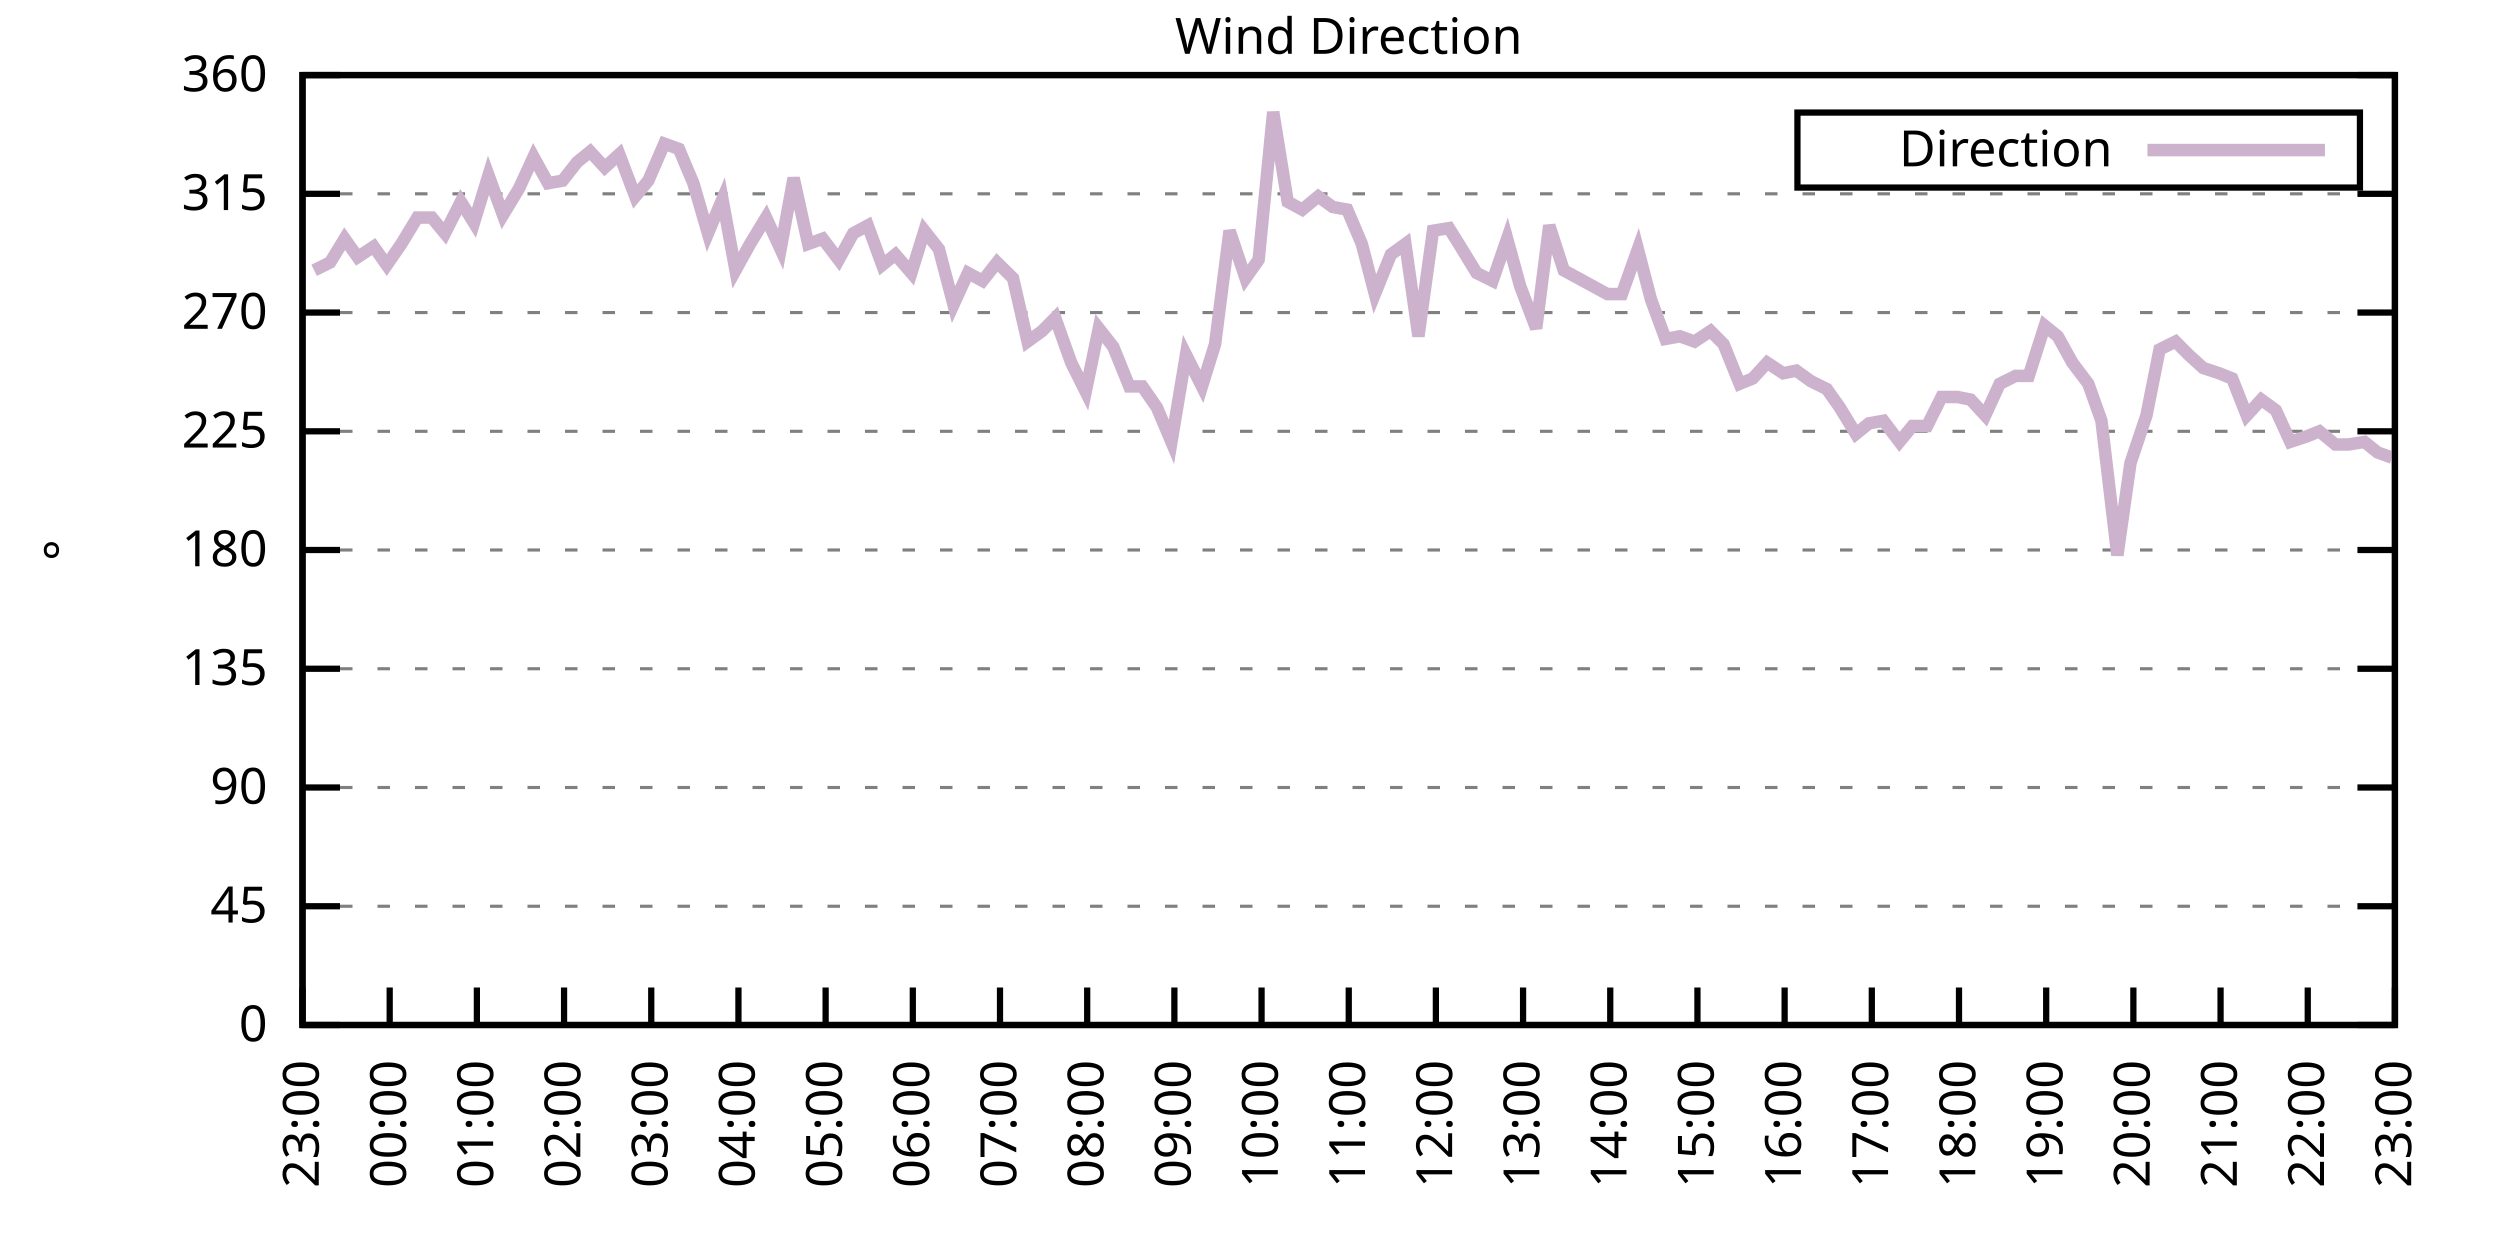
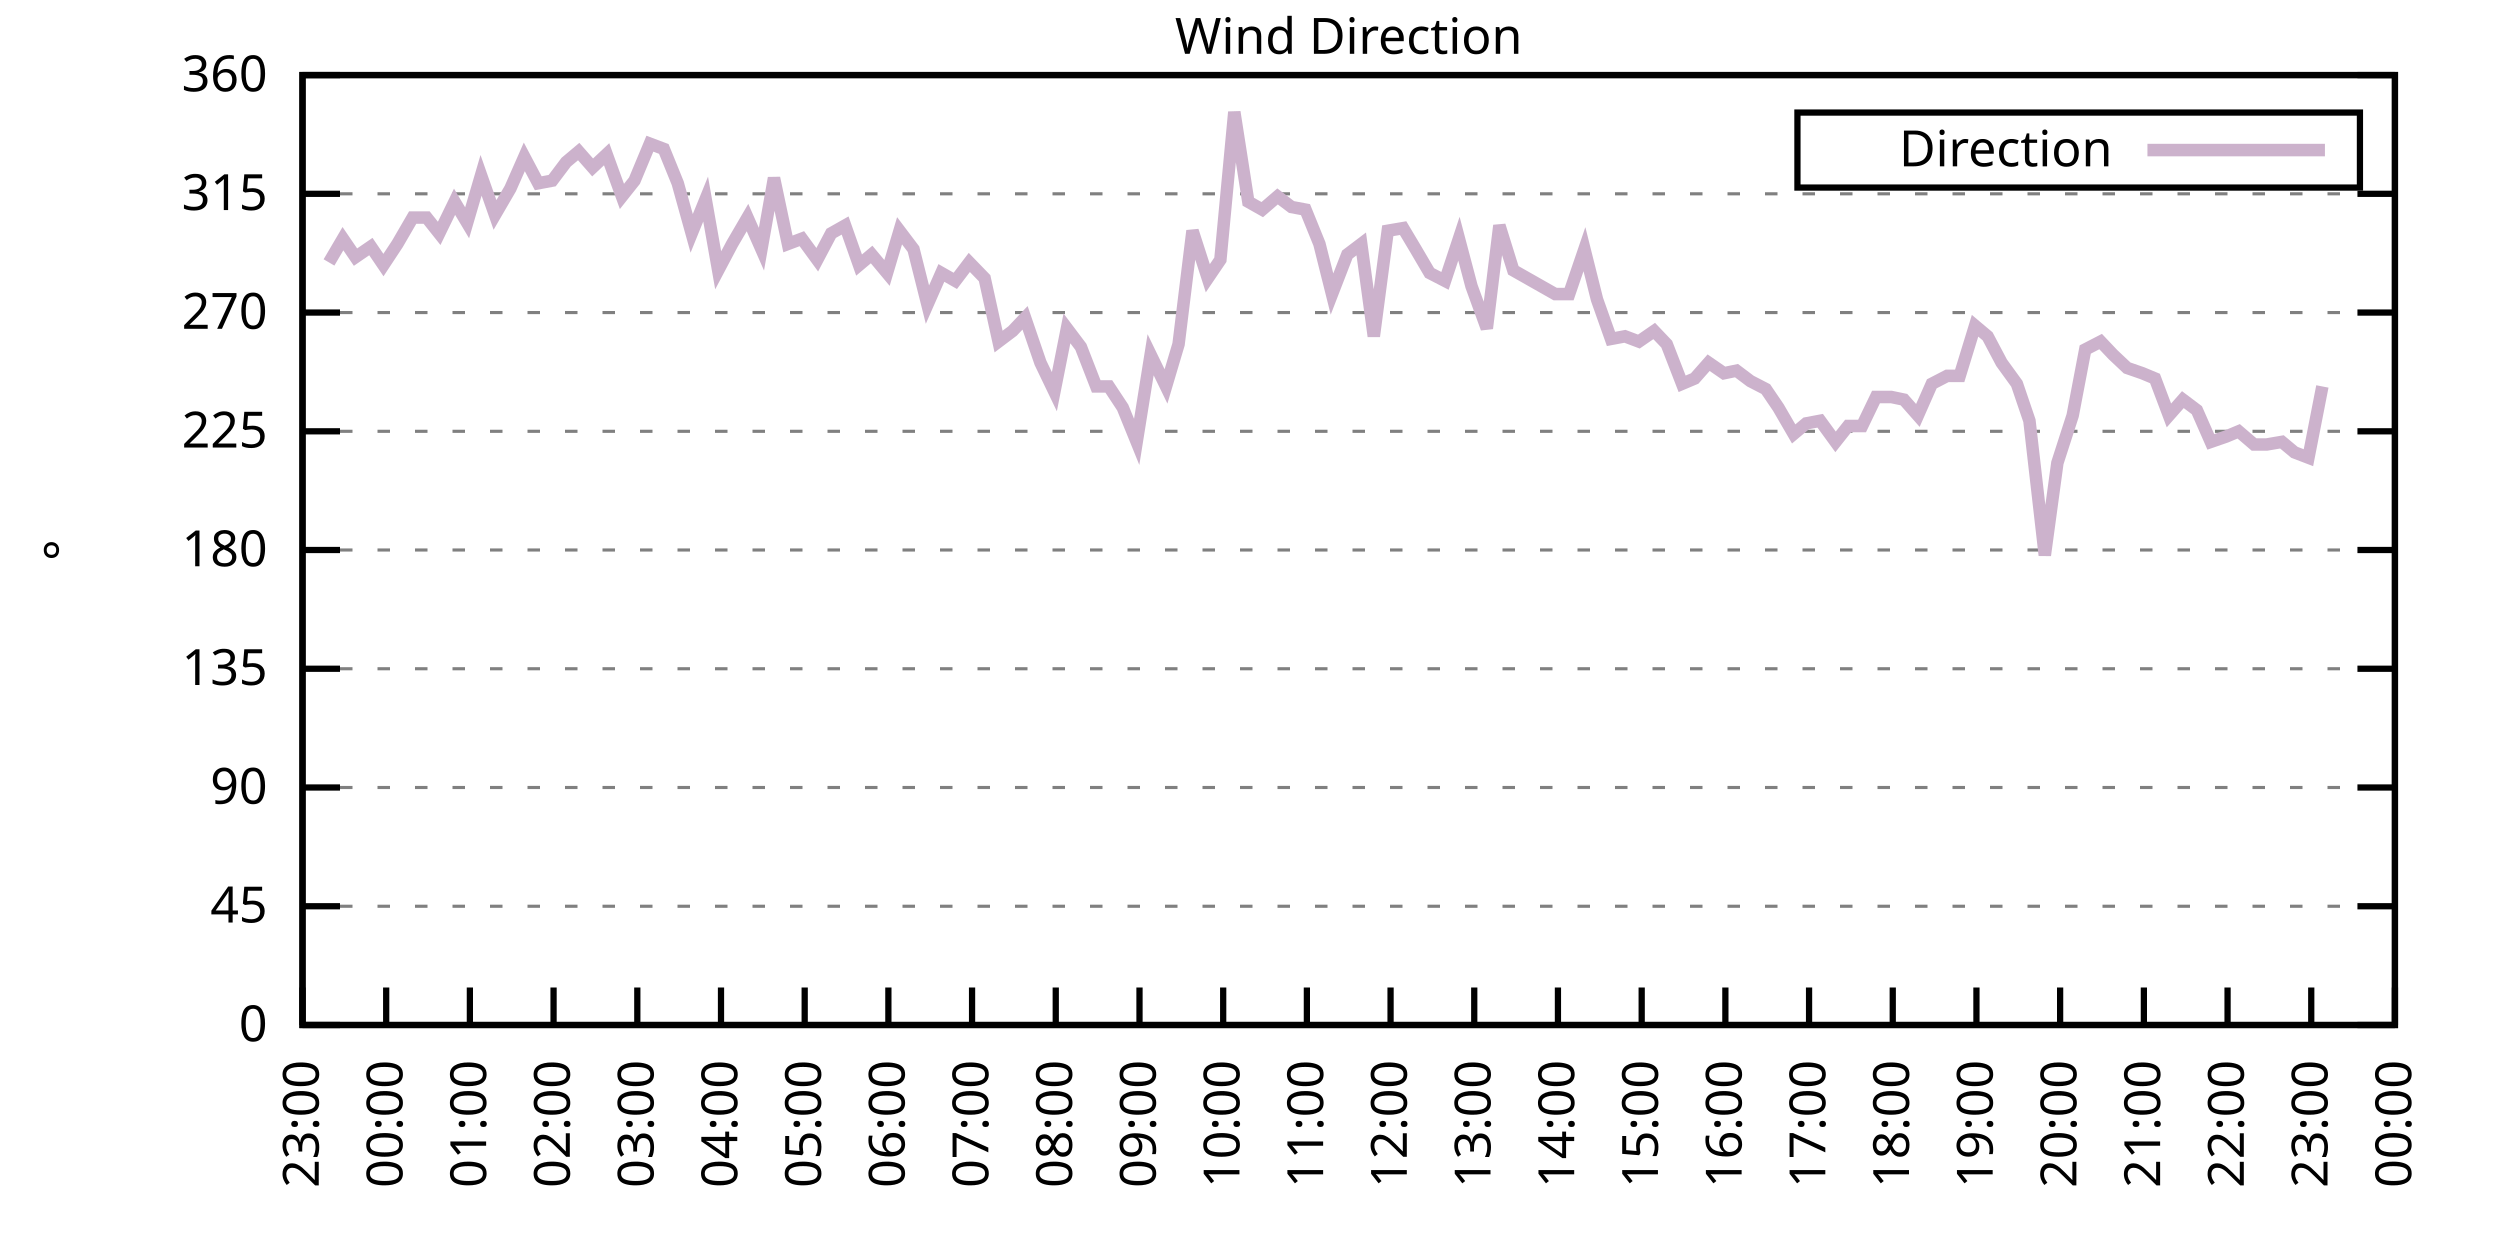
<svg xmlns="http://www.w3.org/2000/svg" xmlns:xlink="http://www.w3.org/1999/xlink" width="400" height="200" viewBox="0 0 400 200">
  <g id="gnuplot_canvas">
    <rect x="0" y="0" width="400" height="200" fill="none" />
    <defs>
      <circle id="gpDot" r="0.5" stroke-width="0.5" stroke="currentColor" />
      <path id="gpPt0" stroke-width="0.333" stroke="currentColor" d="M-1,0 h2 M0,-1 v2" />
      <path id="gpPt1" stroke-width="0.333" stroke="currentColor" d="M-1,-1 L1,1 M1,-1 L-1,1" />
      <path id="gpPt2" stroke-width="0.333" stroke="currentColor" d="M-1,0 L1,0 M0,-1 L0,1 M-1,-1 L1,1 M-1,1 L1,-1" />
      <rect id="gpPt3" stroke-width="0.333" stroke="currentColor" x="-1" y="-1" width="2" height="2" />
      <rect id="gpPt4" stroke-width="0.333" stroke="currentColor" fill="currentColor" x="-1" y="-1" width="2" height="2" />
      <circle id="gpPt5" stroke-width="0.333" stroke="currentColor" cx="0" cy="0" r="1" />
      <use xlink:href="#gpPt5" id="gpPt6" fill="currentColor" stroke="none" />
      <path id="gpPt7" stroke-width="0.333" stroke="currentColor" d="M0,-1.33 L-1.33,0.67 L1.33,0.67 z" />
      <use xlink:href="#gpPt7" id="gpPt8" fill="currentColor" stroke="none" />
      <use xlink:href="#gpPt7" id="gpPt9" stroke="currentColor" transform="rotate(180)" />
      <use xlink:href="#gpPt9" id="gpPt10" fill="currentColor" stroke="none" />
      <use xlink:href="#gpPt3" id="gpPt11" stroke="currentColor" transform="rotate(45)" />
      <use xlink:href="#gpPt11" id="gpPt12" fill="currentColor" stroke="none" />
      <path id="gpPt13" stroke-width="0.333" stroke="currentColor" d="M0,1.330 L1.265,0.411 L0.782,-1.067 L-0.782,-1.076 L-1.265,0.411 z" />
      <use xlink:href="#gpPt13" id="gpPt14" fill="currentColor" stroke="none" />
      <filter id="textbox" filterUnits="objectBoundingBox" x="0" y="0" height="1" width="1">
        <feFlood flood-color="white" flood-opacity="1" result="bgnd" />
        <feComposite in="SourceGraphic" in2="bgnd" operator="atop" />
      </filter>
      <filter id="greybox" filterUnits="objectBoundingBox" x="0" y="0" height="1" width="1">
        <feFlood flood-color="lightgrey" flood-opacity="1" result="grey" />
        <feComposite in="SourceGraphic" in2="grey" operator="atop" />
      </filter>
    </defs>
    <g fill="none" color="white" stroke="currentColor" stroke-width="1.00" stroke-linecap="butt" stroke-linejoin="miter">
</g>
    <g fill="none" color="black" stroke="currentColor" stroke-width="1.00" stroke-linecap="butt" stroke-linejoin="miter">
      <g stroke="none" shape-rendering="crispEdges">
        <polygon fill="rgb(255, 255, 255)" points="48.40,164.00 383.18,164.00 383.18,12.02 48.40,12.02 " />
      </g>
    </g>
    <g fill="none" color="black" stroke="currentColor" stroke-width="1.00" stroke-linecap="butt" stroke-linejoin="miter">
</g>
    <g fill="none" color="black" stroke="black" stroke-width="0.50" stroke-linecap="butt" stroke-linejoin="miter">
</g>
    <g fill="none" color="gray" stroke="currentColor" stroke-width="0.50" stroke-linecap="butt" stroke-linejoin="miter">
      <path stroke="gray" stroke-dasharray="2,4" class="gridline" d="M48.40,164.00 L383.19,164.00  " />
    </g>
    <g fill="none" color="gray" stroke="gray" stroke-width="1.00" stroke-linecap="butt" stroke-linejoin="miter">
</g>
    <g fill="none" color="black" stroke="currentColor" stroke-width="1.00" stroke-linecap="butt" stroke-linejoin="miter">
      <path stroke="black" d="M48.40,164.00 L54.40,164.00 M383.19,164.00 L377.19,164.00  " />
      <g transform="translate(42.80,166.60)" stroke="none" fill="black" font-family="Sans" font-size="8.00" text-anchor="end">
        <text>
          <tspan font-family="Sans"> 0</tspan>
        </text>
      </g>
    </g>
    <g fill="none" color="black" stroke="currentColor" stroke-width="1.00" stroke-linecap="butt" stroke-linejoin="miter">
</g>
    <g fill="none" color="black" stroke="black" stroke-width="0.50" stroke-linecap="butt" stroke-linejoin="miter">
</g>
    <g fill="none" color="gray" stroke="currentColor" stroke-width="0.50" stroke-linecap="butt" stroke-linejoin="miter">
      <path stroke="gray" stroke-dasharray="2,4" class="gridline" d="M48.40,145.00 L383.19,145.00  " />
    </g>
    <g fill="none" color="gray" stroke="gray" stroke-width="1.00" stroke-linecap="butt" stroke-linejoin="miter">
</g>
    <g fill="none" color="black" stroke="currentColor" stroke-width="1.00" stroke-linecap="butt" stroke-linejoin="miter">
      <path stroke="black" d="M48.40,145.00 L54.40,145.00 M383.19,145.00 L377.19,145.00  " />
      <g transform="translate(42.80,147.60)" stroke="none" fill="black" font-family="Sans" font-size="8.00" text-anchor="end">
        <text>
          <tspan font-family="Sans"> 45</tspan>
        </text>
      </g>
    </g>
    <g fill="none" color="black" stroke="currentColor" stroke-width="1.00" stroke-linecap="butt" stroke-linejoin="miter">
</g>
    <g fill="none" color="black" stroke="black" stroke-width="0.50" stroke-linecap="butt" stroke-linejoin="miter">
</g>
    <g fill="none" color="gray" stroke="currentColor" stroke-width="0.50" stroke-linecap="butt" stroke-linejoin="miter">
      <path stroke="gray" stroke-dasharray="2,4" class="gridline" d="M48.40,126.00 L383.19,126.00  " />
    </g>
    <g fill="none" color="gray" stroke="gray" stroke-width="1.00" stroke-linecap="butt" stroke-linejoin="miter">
</g>
    <g fill="none" color="black" stroke="currentColor" stroke-width="1.00" stroke-linecap="butt" stroke-linejoin="miter">
      <path stroke="black" d="M48.40,126.00 L54.40,126.00 M383.19,126.00 L377.19,126.00  " />
      <g transform="translate(42.80,128.60)" stroke="none" fill="black" font-family="Sans" font-size="8.00" text-anchor="end">
        <text>
          <tspan font-family="Sans"> 90</tspan>
        </text>
      </g>
    </g>
    <g fill="none" color="black" stroke="currentColor" stroke-width="1.00" stroke-linecap="butt" stroke-linejoin="miter">
</g>
    <g fill="none" color="black" stroke="black" stroke-width="0.50" stroke-linecap="butt" stroke-linejoin="miter">
</g>
    <g fill="none" color="gray" stroke="currentColor" stroke-width="0.50" stroke-linecap="butt" stroke-linejoin="miter">
      <path stroke="gray" stroke-dasharray="2,4" class="gridline" d="M48.40,107.00 L383.19,107.00  " />
    </g>
    <g fill="none" color="gray" stroke="gray" stroke-width="1.00" stroke-linecap="butt" stroke-linejoin="miter">
</g>
    <g fill="none" color="black" stroke="currentColor" stroke-width="1.00" stroke-linecap="butt" stroke-linejoin="miter">
      <path stroke="black" d="M48.40,107.00 L54.40,107.00 M383.19,107.00 L377.19,107.00  " />
      <g transform="translate(42.80,109.60)" stroke="none" fill="black" font-family="Sans" font-size="8.00" text-anchor="end">
        <text>
          <tspan font-family="Sans"> 135</tspan>
        </text>
      </g>
    </g>
    <g fill="none" color="black" stroke="currentColor" stroke-width="1.00" stroke-linecap="butt" stroke-linejoin="miter">
</g>
    <g fill="none" color="black" stroke="black" stroke-width="0.50" stroke-linecap="butt" stroke-linejoin="miter">
</g>
    <g fill="none" color="gray" stroke="currentColor" stroke-width="0.50" stroke-linecap="butt" stroke-linejoin="miter">
      <path stroke="gray" stroke-dasharray="2,4" class="gridline" d="M48.40,88.00 L383.19,88.00  " />
    </g>
    <g fill="none" color="gray" stroke="gray" stroke-width="1.00" stroke-linecap="butt" stroke-linejoin="miter">
</g>
    <g fill="none" color="black" stroke="currentColor" stroke-width="1.00" stroke-linecap="butt" stroke-linejoin="miter">
      <path stroke="black" d="M48.40,88.00 L54.40,88.00 M383.19,88.00 L377.19,88.00  " />
      <g transform="translate(42.80,90.60)" stroke="none" fill="black" font-family="Sans" font-size="8.00" text-anchor="end">
        <text>
          <tspan font-family="Sans"> 180</tspan>
        </text>
      </g>
    </g>
    <g fill="none" color="black" stroke="currentColor" stroke-width="1.00" stroke-linecap="butt" stroke-linejoin="miter">
</g>
    <g fill="none" color="black" stroke="black" stroke-width="0.50" stroke-linecap="butt" stroke-linejoin="miter">
</g>
    <g fill="none" color="gray" stroke="currentColor" stroke-width="0.50" stroke-linecap="butt" stroke-linejoin="miter">
      <path stroke="gray" stroke-dasharray="2,4" class="gridline" d="M48.40,69.01 L383.19,69.01  " />
    </g>
    <g fill="none" color="gray" stroke="gray" stroke-width="1.00" stroke-linecap="butt" stroke-linejoin="miter">
</g>
    <g fill="none" color="black" stroke="currentColor" stroke-width="1.00" stroke-linecap="butt" stroke-linejoin="miter">
      <path stroke="black" d="M48.40,69.01 L54.40,69.01 M383.19,69.01 L377.19,69.01  " />
      <g transform="translate(42.80,71.61)" stroke="none" fill="black" font-family="Sans" font-size="8.00" text-anchor="end">
        <text>
          <tspan font-family="Sans"> 225</tspan>
        </text>
      </g>
    </g>
    <g fill="none" color="black" stroke="currentColor" stroke-width="1.00" stroke-linecap="butt" stroke-linejoin="miter">
</g>
    <g fill="none" color="black" stroke="black" stroke-width="0.50" stroke-linecap="butt" stroke-linejoin="miter">
</g>
    <g fill="none" color="gray" stroke="currentColor" stroke-width="0.50" stroke-linecap="butt" stroke-linejoin="miter">
      <path stroke="gray" stroke-dasharray="2,4" class="gridline" d="M48.40,50.01 L383.19,50.01  " />
    </g>
    <g fill="none" color="gray" stroke="gray" stroke-width="1.00" stroke-linecap="butt" stroke-linejoin="miter">
</g>
    <g fill="none" color="black" stroke="currentColor" stroke-width="1.00" stroke-linecap="butt" stroke-linejoin="miter">
      <path stroke="black" d="M48.40,50.01 L54.40,50.01 M383.19,50.01 L377.19,50.01  " />
      <g transform="translate(42.80,52.61)" stroke="none" fill="black" font-family="Sans" font-size="8.00" text-anchor="end">
        <text>
          <tspan font-family="Sans"> 270</tspan>
        </text>
      </g>
    </g>
    <g fill="none" color="black" stroke="currentColor" stroke-width="1.00" stroke-linecap="butt" stroke-linejoin="miter">
</g>
    <g fill="none" color="black" stroke="black" stroke-width="0.50" stroke-linecap="butt" stroke-linejoin="miter">
</g>
    <g fill="none" color="gray" stroke="currentColor" stroke-width="0.50" stroke-linecap="butt" stroke-linejoin="miter">
      <path stroke="gray" stroke-dasharray="2,4" class="gridline" d="M48.40,31.01 L383.19,31.01  " />
    </g>
    <g fill="none" color="gray" stroke="gray" stroke-width="1.00" stroke-linecap="butt" stroke-linejoin="miter">
</g>
    <g fill="none" color="black" stroke="currentColor" stroke-width="1.00" stroke-linecap="butt" stroke-linejoin="miter">
      <path stroke="black" d="M48.40,31.01 L54.40,31.01 M383.19,31.01 L377.19,31.01  " />
      <g transform="translate(42.80,33.61)" stroke="none" fill="black" font-family="Sans" font-size="8.00" text-anchor="end">
        <text>
          <tspan font-family="Sans"> 315</tspan>
        </text>
      </g>
    </g>
    <g fill="none" color="black" stroke="currentColor" stroke-width="1.00" stroke-linecap="butt" stroke-linejoin="miter">
</g>
    <g fill="none" color="black" stroke="black" stroke-width="0.50" stroke-linecap="butt" stroke-linejoin="miter">
</g>
    <g fill="none" color="gray" stroke="currentColor" stroke-width="0.50" stroke-linecap="butt" stroke-linejoin="miter">
      <path stroke="gray" stroke-dasharray="2,4" class="gridline" d="M48.40,12.01 L383.19,12.01  " />
    </g>
    <g fill="none" color="gray" stroke="gray" stroke-width="1.00" stroke-linecap="butt" stroke-linejoin="miter">
</g>
    <g fill="none" color="black" stroke="currentColor" stroke-width="1.00" stroke-linecap="butt" stroke-linejoin="miter">
      <path stroke="black" d="M48.40,12.01 L54.40,12.01 M383.19,12.01 L377.19,12.01  " />
      <g transform="translate(42.80,14.61)" stroke="none" fill="black" font-family="Sans" font-size="8.00" text-anchor="end">
        <text>
          <tspan font-family="Sans"> 360</tspan>
        </text>
      </g>
    </g>
    <g fill="none" color="black" stroke="currentColor" stroke-width="1.00" stroke-linecap="butt" stroke-linejoin="miter">
      <path stroke="black" d="M48.40,164.00 L48.40,158.00  " />
      <g transform="translate(51.00,169.60) rotate(270.00)" stroke="none" fill="black" font-family="Sans" font-size="8.00" text-anchor="end">
        <text>
          <tspan font-family="Sans">23:00</tspan>
        </text>
      </g>
    </g>
    <g fill="none" color="black" stroke="currentColor" stroke-width="1.00" stroke-linecap="butt" stroke-linejoin="miter">
-       <path stroke="black" d="M62.35,164.00 L62.35,158.00  " />
-       <g transform="translate(64.95,169.60) rotate(270.00)" stroke="none" fill="black" font-family="Sans" font-size="8.00" text-anchor="end">
+       <path stroke="black" d="M61.79,164.00 L61.79,158.00  " />
+       <g transform="translate(64.39,169.60) rotate(270.00)" stroke="none" fill="black" font-family="Sans" font-size="8.00" text-anchor="end">
        <text>
          <tspan font-family="Sans">00:00</tspan>
        </text>
      </g>
    </g>
    <g fill="none" color="black" stroke="currentColor" stroke-width="1.00" stroke-linecap="butt" stroke-linejoin="miter">
-       <path stroke="black" d="M76.30,164.00 L76.30,158.00  " />
-       <g transform="translate(78.90,169.60) rotate(270.00)" stroke="none" fill="black" font-family="Sans" font-size="8.00" text-anchor="end">
+       <path stroke="black" d="M75.18,164.00 L75.18,158.00  " />
+       <g transform="translate(77.78,169.60) rotate(270.00)" stroke="none" fill="black" font-family="Sans" font-size="8.00" text-anchor="end">
        <text>
          <tspan font-family="Sans">01:00</tspan>
        </text>
      </g>
    </g>
    <g fill="none" color="black" stroke="currentColor" stroke-width="1.00" stroke-linecap="butt" stroke-linejoin="miter">
-       <path stroke="black" d="M90.25,164.00 L90.25,158.00  " />
-       <g transform="translate(92.85,169.60) rotate(270.00)" stroke="none" fill="black" font-family="Sans" font-size="8.00" text-anchor="end">
+       <path stroke="black" d="M88.57,164.00 L88.57,158.00  " />
+       <g transform="translate(91.17,169.60) rotate(270.00)" stroke="none" fill="black" font-family="Sans" font-size="8.00" text-anchor="end">
        <text>
          <tspan font-family="Sans">02:00</tspan>
        </text>
      </g>
    </g>
    <g fill="none" color="black" stroke="currentColor" stroke-width="1.00" stroke-linecap="butt" stroke-linejoin="miter">
-       <path stroke="black" d="M104.20,164.00 L104.20,158.00  " />
-       <g transform="translate(106.80,169.60) rotate(270.00)" stroke="none" fill="black" font-family="Sans" font-size="8.00" text-anchor="end">
+       <path stroke="black" d="M101.97,164.00 L101.97,158.00  " />
+       <g transform="translate(104.57,169.60) rotate(270.00)" stroke="none" fill="black" font-family="Sans" font-size="8.00" text-anchor="end">
        <text>
          <tspan font-family="Sans">03:00</tspan>
        </text>
      </g>
    </g>
    <g fill="none" color="black" stroke="currentColor" stroke-width="1.00" stroke-linecap="butt" stroke-linejoin="miter">
-       <path stroke="black" d="M118.15,164.00 L118.15,158.00  " />
-       <g transform="translate(120.75,169.60) rotate(270.00)" stroke="none" fill="black" font-family="Sans" font-size="8.00" text-anchor="end">
+       <path stroke="black" d="M115.36,164.00 L115.36,158.00  " />
+       <g transform="translate(117.96,169.60) rotate(270.00)" stroke="none" fill="black" font-family="Sans" font-size="8.00" text-anchor="end">
        <text>
          <tspan font-family="Sans">04:00</tspan>
        </text>
      </g>
    </g>
    <g fill="none" color="black" stroke="currentColor" stroke-width="1.00" stroke-linecap="butt" stroke-linejoin="miter">
-       <path stroke="black" d="M132.10,164.00 L132.10,158.00  " />
-       <g transform="translate(134.70,169.60) rotate(270.00)" stroke="none" fill="black" font-family="Sans" font-size="8.00" text-anchor="end">
+       <path stroke="black" d="M128.75,164.00 L128.75,158.00  " />
+       <g transform="translate(131.35,169.60) rotate(270.00)" stroke="none" fill="black" font-family="Sans" font-size="8.00" text-anchor="end">
        <text>
          <tspan font-family="Sans">05:00</tspan>
        </text>
      </g>
    </g>
    <g fill="none" color="black" stroke="currentColor" stroke-width="1.00" stroke-linecap="butt" stroke-linejoin="miter">
-       <path stroke="black" d="M146.05,164.00 L146.05,158.00  " />
-       <g transform="translate(148.65,169.60) rotate(270.00)" stroke="none" fill="black" font-family="Sans" font-size="8.00" text-anchor="end">
+       <path stroke="black" d="M142.14,164.00 L142.14,158.00  " />
+       <g transform="translate(144.74,169.60) rotate(270.00)" stroke="none" fill="black" font-family="Sans" font-size="8.00" text-anchor="end">
        <text>
          <tspan font-family="Sans">06:00</tspan>
        </text>
      </g>
    </g>
    <g fill="none" color="black" stroke="currentColor" stroke-width="1.00" stroke-linecap="butt" stroke-linejoin="miter">
-       <path stroke="black" d="M160.00,164.00 L160.00,158.00  " />
-       <g transform="translate(162.60,169.60) rotate(270.00)" stroke="none" fill="black" font-family="Sans" font-size="8.00" text-anchor="end">
+       <path stroke="black" d="M155.53,164.00 L155.53,158.00  " />
+       <g transform="translate(158.13,169.60) rotate(270.00)" stroke="none" fill="black" font-family="Sans" font-size="8.00" text-anchor="end">
        <text>
          <tspan font-family="Sans">07:00</tspan>
        </text>
      </g>
    </g>
    <g fill="none" color="black" stroke="currentColor" stroke-width="1.00" stroke-linecap="butt" stroke-linejoin="miter">
-       <path stroke="black" d="M173.95,164.00 L173.95,158.00  " />
-       <g transform="translate(176.55,169.60) rotate(270.00)" stroke="none" fill="black" font-family="Sans" font-size="8.00" text-anchor="end">
+       <path stroke="black" d="M168.92,164.00 L168.92,158.00  " />
+       <g transform="translate(171.52,169.60) rotate(270.00)" stroke="none" fill="black" font-family="Sans" font-size="8.00" text-anchor="end">
        <text>
          <tspan font-family="Sans">08:00</tspan>
        </text>
      </g>
    </g>
    <g fill="none" color="black" stroke="currentColor" stroke-width="1.00" stroke-linecap="butt" stroke-linejoin="miter">
-       <path stroke="black" d="M187.90,164.00 L187.90,158.00  " />
-       <g transform="translate(190.50,169.60) rotate(270.00)" stroke="none" fill="black" font-family="Sans" font-size="8.00" text-anchor="end">
+       <path stroke="black" d="M182.32,164.00 L182.32,158.00  " />
+       <g transform="translate(184.92,169.60) rotate(270.00)" stroke="none" fill="black" font-family="Sans" font-size="8.00" text-anchor="end">
        <text>
          <tspan font-family="Sans">09:00</tspan>
        </text>
      </g>
    </g>
    <g fill="none" color="black" stroke="currentColor" stroke-width="1.00" stroke-linecap="butt" stroke-linejoin="miter">
-       <path stroke="black" d="M201.85,164.00 L201.85,158.00  " />
-       <g transform="translate(204.45,169.60) rotate(270.00)" stroke="none" fill="black" font-family="Sans" font-size="8.00" text-anchor="end">
+       <path stroke="black" d="M195.71,164.00 L195.71,158.00  " />
+       <g transform="translate(198.31,169.60) rotate(270.00)" stroke="none" fill="black" font-family="Sans" font-size="8.00" text-anchor="end">
        <text>
          <tspan font-family="Sans">10:00</tspan>
        </text>
      </g>
    </g>
    <g fill="none" color="black" stroke="currentColor" stroke-width="1.00" stroke-linecap="butt" stroke-linejoin="miter">
-       <path stroke="black" d="M215.80,164.00 L215.80,158.00  " />
-       <g transform="translate(218.40,169.60) rotate(270.00)" stroke="none" fill="black" font-family="Sans" font-size="8.00" text-anchor="end">
+       <path stroke="black" d="M209.10,164.00 L209.10,158.00  " />
+       <g transform="translate(211.70,169.60) rotate(270.00)" stroke="none" fill="black" font-family="Sans" font-size="8.00" text-anchor="end">
        <text>
          <tspan font-family="Sans">11:00</tspan>
        </text>
      </g>
    </g>
    <g fill="none" color="black" stroke="currentColor" stroke-width="1.00" stroke-linecap="butt" stroke-linejoin="miter">
-       <path stroke="black" d="M229.74,164.00 L229.74,158.00  " />
-       <g transform="translate(232.34,169.60) rotate(270.00)" stroke="none" fill="black" font-family="Sans" font-size="8.00" text-anchor="end">
+       <path stroke="black" d="M222.49,164.00 L222.49,158.00  " />
+       <g transform="translate(225.09,169.60) rotate(270.00)" stroke="none" fill="black" font-family="Sans" font-size="8.00" text-anchor="end">
        <text>
          <tspan font-family="Sans">12:00</tspan>
        </text>
      </g>
    </g>
    <g fill="none" color="black" stroke="currentColor" stroke-width="1.00" stroke-linecap="butt" stroke-linejoin="miter">
-       <path stroke="black" d="M243.69,164.00 L243.69,158.00  " />
-       <g transform="translate(246.29,169.60) rotate(270.00)" stroke="none" fill="black" font-family="Sans" font-size="8.00" text-anchor="end">
+       <path stroke="black" d="M235.88,164.00 L235.88,158.00  " />
+       <g transform="translate(238.48,169.60) rotate(270.00)" stroke="none" fill="black" font-family="Sans" font-size="8.00" text-anchor="end">
        <text>
          <tspan font-family="Sans">13:00</tspan>
        </text>
      </g>
    </g>
    <g fill="none" color="black" stroke="currentColor" stroke-width="1.00" stroke-linecap="butt" stroke-linejoin="miter">
-       <path stroke="black" d="M257.64,164.00 L257.64,158.00  " />
-       <g transform="translate(260.24,169.60) rotate(270.00)" stroke="none" fill="black" font-family="Sans" font-size="8.00" text-anchor="end">
+       <path stroke="black" d="M249.27,164.00 L249.27,158.00  " />
+       <g transform="translate(251.87,169.60) rotate(270.00)" stroke="none" fill="black" font-family="Sans" font-size="8.00" text-anchor="end">
        <text>
          <tspan font-family="Sans">14:00</tspan>
        </text>
      </g>
    </g>
    <g fill="none" color="black" stroke="currentColor" stroke-width="1.00" stroke-linecap="butt" stroke-linejoin="miter">
-       <path stroke="black" d="M271.59,164.00 L271.59,158.00  " />
-       <g transform="translate(274.19,169.60) rotate(270.00)" stroke="none" fill="black" font-family="Sans" font-size="8.00" text-anchor="end">
+       <path stroke="black" d="M262.67,164.00 L262.67,158.00  " />
+       <g transform="translate(265.27,169.60) rotate(270.00)" stroke="none" fill="black" font-family="Sans" font-size="8.00" text-anchor="end">
        <text>
          <tspan font-family="Sans">15:00</tspan>
        </text>
      </g>
    </g>
    <g fill="none" color="black" stroke="currentColor" stroke-width="1.00" stroke-linecap="butt" stroke-linejoin="miter">
-       <path stroke="black" d="M285.54,164.00 L285.54,158.00  " />
-       <g transform="translate(288.14,169.60) rotate(270.00)" stroke="none" fill="black" font-family="Sans" font-size="8.00" text-anchor="end">
+       <path stroke="black" d="M276.06,164.00 L276.06,158.00  " />
+       <g transform="translate(278.66,169.60) rotate(270.00)" stroke="none" fill="black" font-family="Sans" font-size="8.00" text-anchor="end">
        <text>
          <tspan font-family="Sans">16:00</tspan>
        </text>
      </g>
    </g>
    <g fill="none" color="black" stroke="currentColor" stroke-width="1.00" stroke-linecap="butt" stroke-linejoin="miter">
-       <path stroke="black" d="M299.49,164.00 L299.49,158.00  " />
-       <g transform="translate(302.09,169.60) rotate(270.00)" stroke="none" fill="black" font-family="Sans" font-size="8.00" text-anchor="end">
+       <path stroke="black" d="M289.45,164.00 L289.45,158.00  " />
+       <g transform="translate(292.05,169.60) rotate(270.00)" stroke="none" fill="black" font-family="Sans" font-size="8.00" text-anchor="end">
        <text>
          <tspan font-family="Sans">17:00</tspan>
        </text>
      </g>
    </g>
    <g fill="none" color="black" stroke="currentColor" stroke-width="1.00" stroke-linecap="butt" stroke-linejoin="miter">
-       <path stroke="black" d="M313.44,164.00 L313.44,158.00  " />
-       <g transform="translate(316.04,169.60) rotate(270.00)" stroke="none" fill="black" font-family="Sans" font-size="8.00" text-anchor="end">
+       <path stroke="black" d="M302.84,164.00 L302.84,158.00  " />
+       <g transform="translate(305.44,169.60) rotate(270.00)" stroke="none" fill="black" font-family="Sans" font-size="8.00" text-anchor="end">
        <text>
          <tspan font-family="Sans">18:00</tspan>
        </text>
      </g>
    </g>
    <g fill="none" color="black" stroke="currentColor" stroke-width="1.00" stroke-linecap="butt" stroke-linejoin="miter">
-       <path stroke="black" d="M327.39,164.00 L327.39,158.00  " />
-       <g transform="translate(329.99,169.60) rotate(270.00)" stroke="none" fill="black" font-family="Sans" font-size="8.00" text-anchor="end">
+       <path stroke="black" d="M316.23,164.00 L316.23,158.00  " />
+       <g transform="translate(318.83,169.60) rotate(270.00)" stroke="none" fill="black" font-family="Sans" font-size="8.00" text-anchor="end">
        <text>
          <tspan font-family="Sans">19:00</tspan>
        </text>
      </g>
    </g>
    <g fill="none" color="black" stroke="currentColor" stroke-width="1.00" stroke-linecap="butt" stroke-linejoin="miter">
-       <path stroke="black" d="M341.34,164.00 L341.34,158.00  " />
-       <g transform="translate(343.94,169.60) rotate(270.00)" stroke="none" fill="black" font-family="Sans" font-size="8.00" text-anchor="end">
+       <path stroke="black" d="M329.62,164.00 L329.62,158.00  " />
+       <g transform="translate(332.22,169.60) rotate(270.00)" stroke="none" fill="black" font-family="Sans" font-size="8.00" text-anchor="end">
        <text>
          <tspan font-family="Sans">20:00</tspan>
        </text>
      </g>
    </g>
    <g fill="none" color="black" stroke="currentColor" stroke-width="1.00" stroke-linecap="butt" stroke-linejoin="miter">
-       <path stroke="black" d="M355.29,164.00 L355.29,158.00  " />
-       <g transform="translate(357.89,169.60) rotate(270.00)" stroke="none" fill="black" font-family="Sans" font-size="8.00" text-anchor="end">
+       <path stroke="black" d="M343.02,164.00 L343.02,158.00  " />
+       <g transform="translate(345.62,169.60) rotate(270.00)" stroke="none" fill="black" font-family="Sans" font-size="8.00" text-anchor="end">
        <text>
          <tspan font-family="Sans">21:00</tspan>
        </text>
      </g>
    </g>
    <g fill="none" color="black" stroke="currentColor" stroke-width="1.00" stroke-linecap="butt" stroke-linejoin="miter">
-       <path stroke="black" d="M369.24,164.00 L369.24,158.00  " />
-       <g transform="translate(371.84,169.60) rotate(270.00)" stroke="none" fill="black" font-family="Sans" font-size="8.00" text-anchor="end">
+       <path stroke="black" d="M356.41,164.00 L356.41,158.00  " />
+       <g transform="translate(359.01,169.60) rotate(270.00)" stroke="none" fill="black" font-family="Sans" font-size="8.00" text-anchor="end">
        <text>
          <tspan font-family="Sans">22:00</tspan>
+         </text>
+       </g>
+     </g>
+     <g fill="none" color="black" stroke="currentColor" stroke-width="1.00" stroke-linecap="butt" stroke-linejoin="miter">
+       <path stroke="black" d="M369.80,164.00 L369.80,158.00  " />
+       <g transform="translate(372.40,169.60) rotate(270.00)" stroke="none" fill="black" font-family="Sans" font-size="8.00" text-anchor="end">
+         <text>
+           <tspan font-family="Sans">23:00</tspan>
        </text>
      </g>
    </g>
    <g fill="none" color="black" stroke="currentColor" stroke-width="1.00" stroke-linecap="butt" stroke-linejoin="miter">
      <path stroke="black" d="M383.19,164.00 L383.19,158.00  " />
      <g transform="translate(385.79,169.60) rotate(270.00)" stroke="none" fill="black" font-family="Sans" font-size="8.00" text-anchor="end">
        <text>
-           <tspan font-family="Sans">23:00</tspan>
+           <tspan font-family="Sans">00:00</tspan>
        </text>
      </g>
    </g>
    <g fill="none" color="black" stroke="currentColor" stroke-width="1.00" stroke-linecap="butt" stroke-linejoin="miter">
</g>
    <g fill="none" color="black" stroke="currentColor" stroke-width="1.00" stroke-linecap="butt" stroke-linejoin="miter">
      <path stroke="black" d="M48.40,12.01 L48.40,164.00 L383.19,164.00 L383.19,12.01 L48.40,12.01 Z  " />
    </g>
    <g fill="none" color="black" stroke="currentColor" stroke-width="1.00" stroke-linecap="butt" stroke-linejoin="miter">
</g>
    <g fill="none" color="black" stroke="currentColor" stroke-width="1.00" stroke-linecap="butt" stroke-linejoin="miter">
      <path stroke="black" d="M287.59,30.01 L287.59,18.01 L377.59,18.01 L377.59,30.01 L287.59,30.01 Z  " />
    </g>
    <g id="Wind_direction_plot_1">
      <g fill="none" color="white" stroke="black" stroke-width="2.00" stroke-linecap="butt" stroke-linejoin="miter">
</g>
      <g fill="none" color="black" stroke="currentColor" stroke-width="2.00" stroke-linecap="butt" stroke-linejoin="miter">
        <g transform="translate(337.99,26.61)" stroke="none" fill="black" font-family="Sans" font-size="8.00" text-anchor="end">
          <text>
            <tspan font-family="Sans">Direction</tspan>
          </text>
        </g>
      </g>
      <g fill="none" color="black" stroke="currentColor" stroke-width="2.00" stroke-linecap="butt" stroke-linejoin="miter">
-         <path stroke="rgb(204, 178, 204)" d="M343.59,24.01 L371.99,24.01 M50.26,43.25 L52.82,41.99 L55.14,38.19 L57.23,41.14 L59.79,39.45 L61.88,42.41   L64.21,39.03 L66.77,34.81 L69.09,34.81 L71.18,37.34 L73.74,32.28 L75.83,35.65 L78.16,28.05 L80.48,34.39   L83.04,30.16 L85.37,25.10 L87.69,29.32 L90.02,28.90 L92.34,25.94 L94.43,24.25 L96.76,26.79 L99.08,24.68   L101.64,31.43 L103.73,28.90 L106.29,22.99 L108.62,23.83 L110.94,29.32 L113.27,37.34 L115.59,31.85 L117.68,43.25   L120.01,39.03 L122.57,34.81 L124.89,39.87 L126.98,28.48 L129.31,39.03 L131.63,38.19 L134.19,41.56 L136.51,37.34   L138.84,36.08 L141.16,42.41 L143.26,40.72 L145.81,43.67 L147.91,36.92 L150.23,39.87 L152.56,48.74 L154.88,43.67   L157.21,44.94 L159.53,41.99 L162.09,44.52 L164.41,54.65 L166.74,52.96 L168.83,50.85 L171.39,58.03 L173.71,62.67   L175.81,52.54 L178.13,55.50 L180.69,61.83 L182.78,61.83 L185.11,65.21 L187.43,70.70 L189.76,56.76 L192.31,61.83   L194.41,55.07 L196.73,36.92 L199.29,44.52 L201.38,41.56 L203.71,17.92 L206.03,32.28 L208.36,33.54 L210.91,31.43   L213.24,33.12 L215.56,33.54 L217.89,39.03 L219.98,47.05 L222.54,40.72 L224.86,39.03 L226.95,53.81 L229.28,36.92   L231.84,36.50 L233.93,39.87 L236.25,43.67 L238.81,44.94 L241.14,38.19 L243.23,45.79 L245.79,52.54 L247.88,36.08   L250.20,43.25 L257.18,47.05 L259.50,47.05 L262.06,39.87 L264.15,47.90 L266.48,54.23 L268.80,53.81 L271.13,54.65   L273.69,52.96 L275.78,55.07 L278.34,61.41 L280.43,60.56 L282.75,58.03 L285.31,59.72 L287.40,59.30 L289.73,60.98   L292.29,62.25 L294.38,65.21 L296.94,69.43 L299.03,67.74 L301.35,67.32 L303.91,70.70 L306.00,68.16 L308.33,68.16   L310.65,63.52 L313.21,63.52 L315.30,63.94 L317.63,66.47 L319.95,61.41 L322.51,60.14 L324.60,60.14 L327.16,52.12   L329.25,53.81 L331.58,58.03 L334.13,61.41 L336.23,67.32 L338.78,88.85 L340.88,74.07 L343.43,66.47 L345.53,55.92   L348.08,54.65 L350.18,56.76 L352.50,58.87 L355.06,59.72 L357.15,60.56 L359.48,66.47 L361.80,63.94 L364.13,65.63   L366.45,70.70 L369.01,69.85 L371.10,69.01 L373.66,71.12 L375.75,71.12 L378.31,70.70 L380.40,72.38 L382.73,73.23    " />
+         <path stroke="rgb(204, 178, 204)" d="M343.59,24.01 L371.99,24.01 M52.64,41.99 L54.87,38.19 L56.88,41.14 L59.34,39.45 L61.35,42.41 L63.58,39.03   L66.03,34.81 L68.26,34.81 L70.27,37.34 L72.73,32.28 L74.74,35.65 L76.97,28.05 L79.20,34.39 L81.66,30.16   L83.89,25.10 L86.12,29.32 L88.35,28.90 L90.58,25.94 L92.59,24.25 L94.82,26.79 L97.06,24.68 L99.51,31.43   L101.52,28.90 L103.98,22.99 L106.21,23.83 L108.44,29.32 L110.67,37.34 L112.90,31.85 L114.91,43.25 L117.14,39.03   L119.60,34.81 L121.83,39.87 L123.84,28.48 L126.07,39.03 L128.30,38.19 L130.76,41.56 L132.99,37.34 L135.22,36.08   L137.45,42.41 L139.46,40.72 L141.92,43.67 L143.93,36.92 L146.16,39.87 L148.39,48.74 L150.62,43.67 L152.85,44.94   L155.09,41.99 L157.54,44.52 L159.77,54.65 L162.01,52.96 L164.01,50.85 L166.47,58.03 L168.70,62.67 L170.71,52.54   L172.94,55.50 L175.40,61.83 L177.41,61.83 L179.64,65.21 L181.87,70.70 L184.10,56.76 L186.56,61.83 L188.57,55.07   L190.80,36.92 L193.25,44.52 L195.26,41.56 L197.49,17.92 L199.73,32.28 L201.96,33.54 L204.41,31.43 L206.64,33.12   L208.88,33.54 L211.11,39.03 L213.12,47.05 L215.57,40.72 L217.80,39.03 L219.81,53.81 L222.04,36.92 L224.50,36.50   L226.51,39.87 L228.74,43.67 L231.20,44.94 L233.43,38.19 L235.44,45.79 L237.89,52.54 L239.90,36.08 L242.13,43.25   L248.83,47.05 L251.06,47.05 L253.51,39.87 L255.52,47.90 L257.76,54.23 L259.99,53.81 L262.22,54.65 L264.67,52.96   L266.68,55.07 L269.14,61.41 L271.15,60.56 L273.38,58.03 L275.83,59.72 L277.84,59.30 L280.07,60.98 L282.53,62.25   L284.54,65.21 L286.99,69.43 L289.00,67.74 L291.23,67.32 L293.69,70.70 L295.70,68.16 L297.93,68.16 L300.16,63.52   L302.62,63.52 L304.63,63.94 L306.86,66.47 L309.09,61.41 L311.54,60.14 L313.55,60.14 L316.01,52.12 L318.02,53.81   L320.25,58.03 L322.70,61.41 L324.71,67.32 L327.17,88.85 L329.18,74.07 L331.63,66.47 L333.64,55.92 L336.10,54.65   L338.10,56.76 L340.34,58.87 L342.79,59.72 L344.80,60.56 L347.03,66.47 L349.26,63.94 L351.50,65.63 L353.73,70.70   L356.18,69.85 L358.19,69.01 L360.65,71.12 L362.66,71.12 L365.11,70.70 L367.12,72.38 L369.35,73.23 L371.58,61.83    " />
      </g>
    </g>
    <g fill="none" color="black" stroke="currentColor" stroke-width="2.00" stroke-linecap="butt" stroke-linejoin="miter">
</g>
    <g fill="none" color="black" stroke="black" stroke-width="1.00" stroke-linecap="butt" stroke-linejoin="miter">
</g>
    <g fill="none" color="black" stroke="currentColor" stroke-width="1.00" stroke-linecap="butt" stroke-linejoin="miter">
      <path stroke="black" d="M48.40,12.01 L48.40,164.00 L383.19,164.00 L383.19,12.01 L48.40,12.01 Z  " />
      <g transform="translate(12.80,88.01) rotate(270.00)" stroke="none" fill="black" font-family="Sans" font-size="8.00" text-anchor="middle">
        <text>
          <tspan font-family="Sans">°</tspan>
        </text>
      </g>
    </g>
    <g fill="none" color="black" stroke="currentColor" stroke-width="1.00" stroke-linecap="butt" stroke-linejoin="miter">
</g>
    <g fill="none" color="black" stroke="currentColor" stroke-width="1.00" stroke-linecap="butt" stroke-linejoin="miter">
      <g transform="translate(215.79,8.61)" stroke="none" fill="black" font-family="Sans" font-size="8.00" text-anchor="middle">
        <text>
          <tspan font-family="Sans">Wind Direction</tspan>
        </text>
      </g>
    </g>
    <g fill="none" color="black" stroke="currentColor" stroke-width="1.00" stroke-linecap="butt" stroke-linejoin="miter">
</g>
  </g>
</svg>
